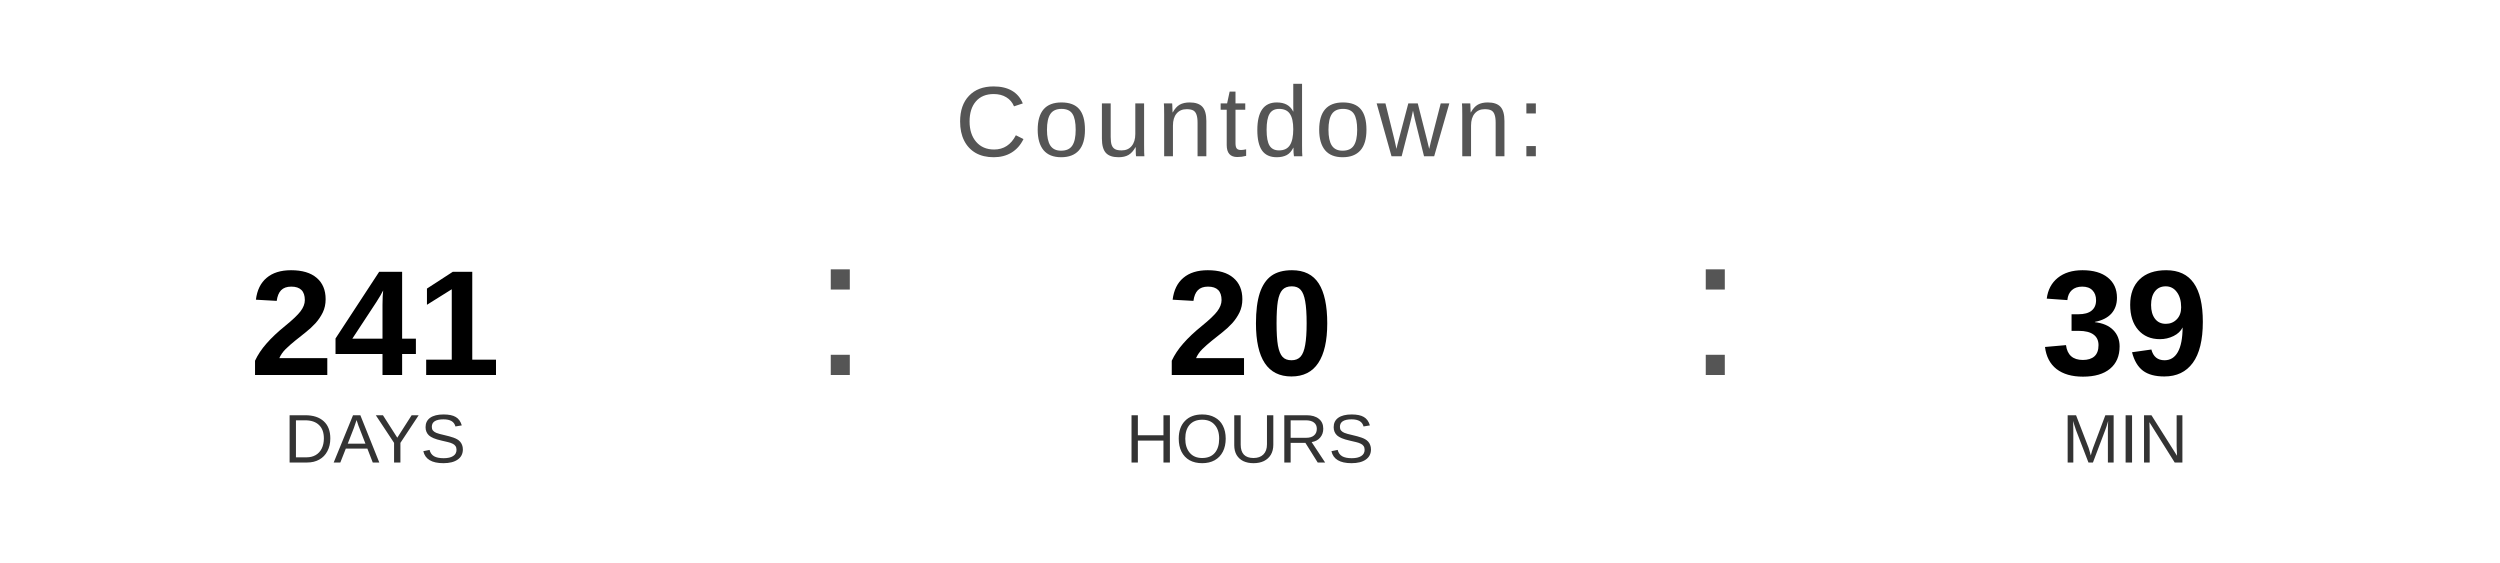
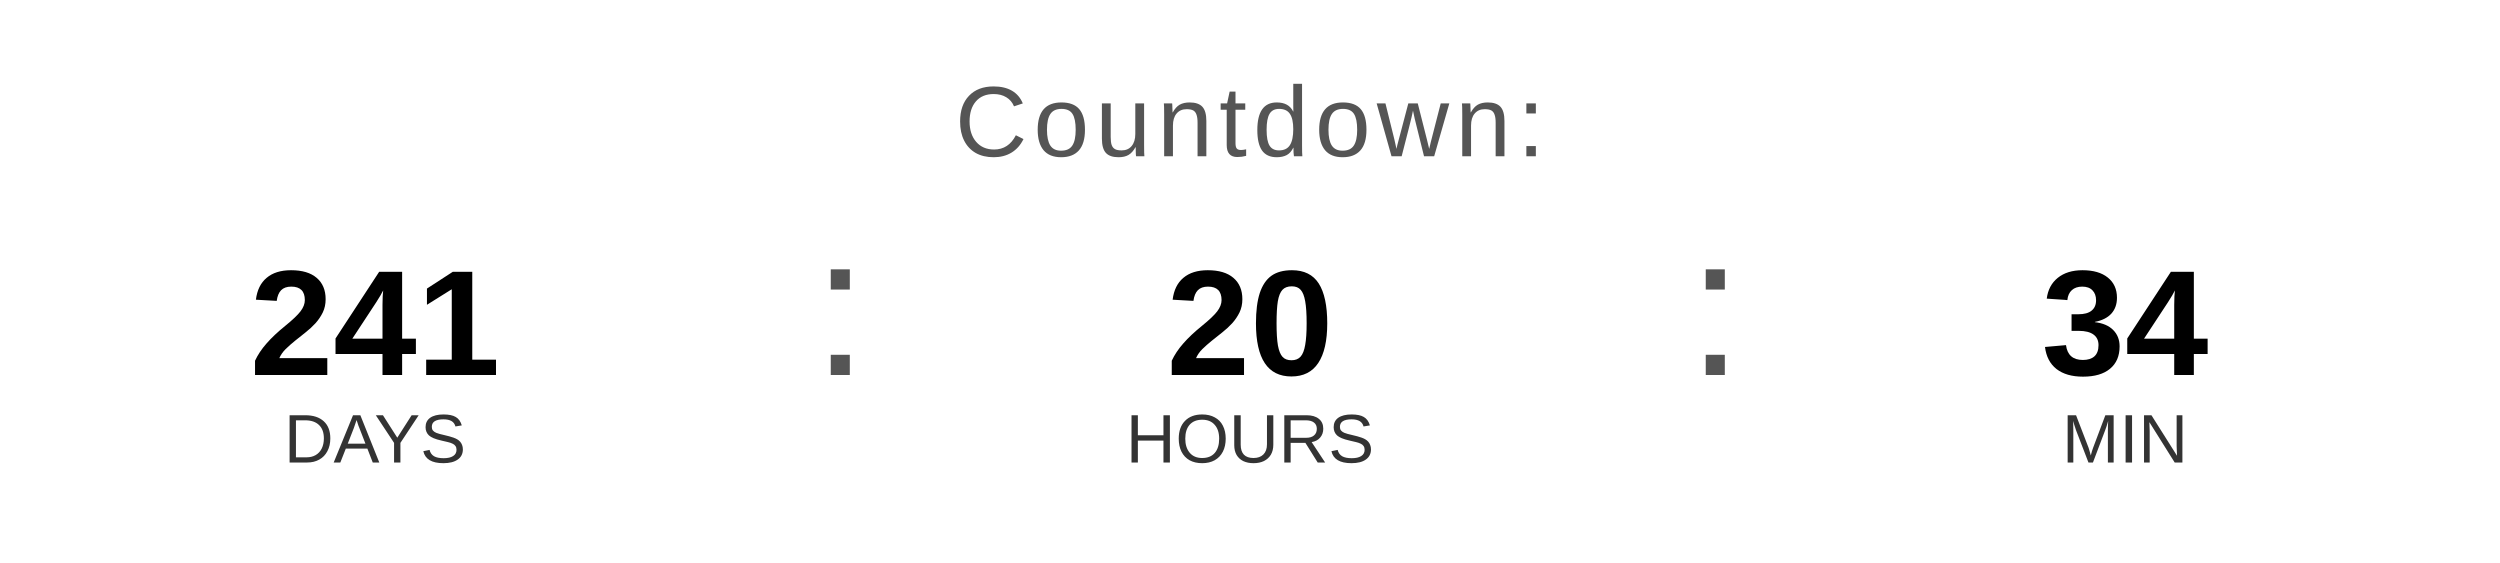
<svg xmlns="http://www.w3.org/2000/svg" width="400" height="90" viewBox="0 0 400 90">
  <text x="200" y="25" font-family="Arial, Helvetica, sans-serif" font-size="16" fill="#555555" text-anchor="middle" letter-spacing="1">
    Countdown:
  </text>
  <text x="60" y="60" font-family="Arial, Helvetica, sans-serif" font-size="24" font-weight="bold" fill="#000000" text-anchor="middle">241</text>
  <text x="60" y="74" font-family="Arial, Helvetica, sans-serif" font-size="11" fill="#333333" text-anchor="middle">DAYS</text>
  <text x="130" y="60" font-family="Arial, sans-serif" font-size="32" fill="#555555">:</text>
  <text x="200" y="60" font-family="Arial, Helvetica, sans-serif" font-size="24" font-weight="bold" fill="#000000" text-anchor="middle">20</text>
  <text x="200" y="74" font-family="Arial, Helvetica, sans-serif" font-size="11" fill="#333333" text-anchor="middle">HOURS</text>
  <text x="270" y="60" font-family="Arial, sans-serif" font-size="32" fill="#555555">:</text>
-   <text x="340" y="60" font-family="Arial, Helvetica, sans-serif" font-size="24" font-weight="bold" fill="#000000" text-anchor="middle">39</text>
+   <text x="340" y="60" font-family="Arial, Helvetica, sans-serif" font-size="24" font-weight="bold" fill="#000000" text-anchor="middle">34</text>
  <text x="340" y="74" font-family="Arial, Helvetica, sans-serif" font-size="11" fill="#333333" text-anchor="middle">MIN</text>
</svg>
